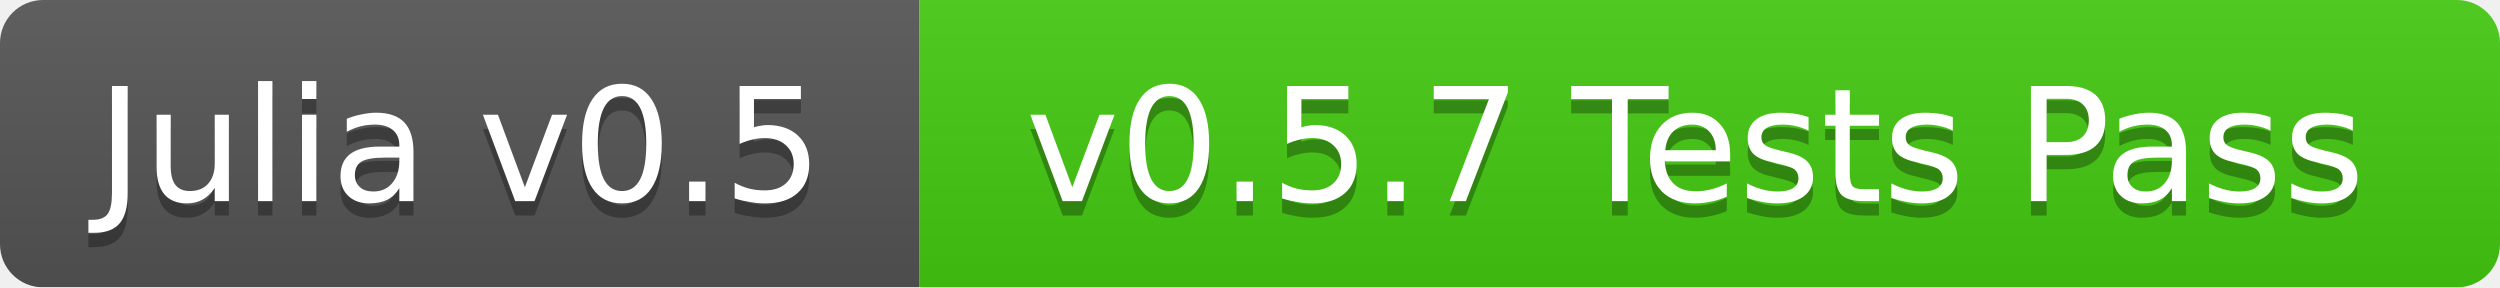
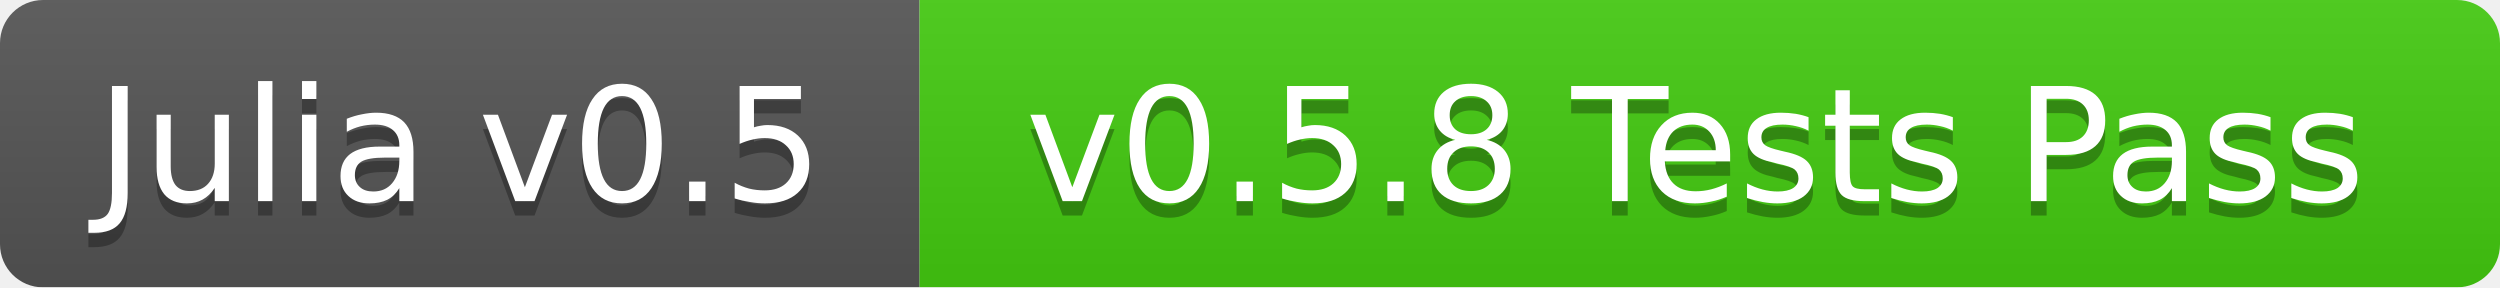
<svg xmlns="http://www.w3.org/2000/svg" width="174" height="20">
  <linearGradient id="b" x2="0" y2="100%">
    <stop offset="0" stop-color="#bbb" stop-opacity=".1" />
    <stop offset="1" stop-opacity=".1" />
  </linearGradient>
  <mask id="a">
    <rect width="174" height="20" rx="3" fill="#fff" />
  </mask>
  <g mask="url(#a)">
    <path fill="#555" d="M0 0h64v20H0z" />
    <path fill="#4c1" d="M64 0h110v20H64z" />
    <path fill="url(#b)" d="M0 0h174v20H0z" />
  </g>
  <g fill="#fff" text-anchor="middle" font-family="DejaVu Sans,Verdana,Geneva,sans-serif" font-size="11">
    <text x="32" y="15" fill="#010101" fill-opacity=".3">Julia v0.5</text>
    <text x="32" y="14">Julia v0.5</text>
-     <text x="118" y="15" fill="#010101" fill-opacity=".3">v0.5.7 Tests Pass</text>
-     <text x="118" y="14">v0.5.7 Tests Pass</text>
+     <text x="118" y="15" fill="#010101" fill-opacity=".3">v0.5.8 Tests Pass</text>
+     <text x="118" y="14">v0.5.8 Tests Pass</text>
  </g>
</svg>
